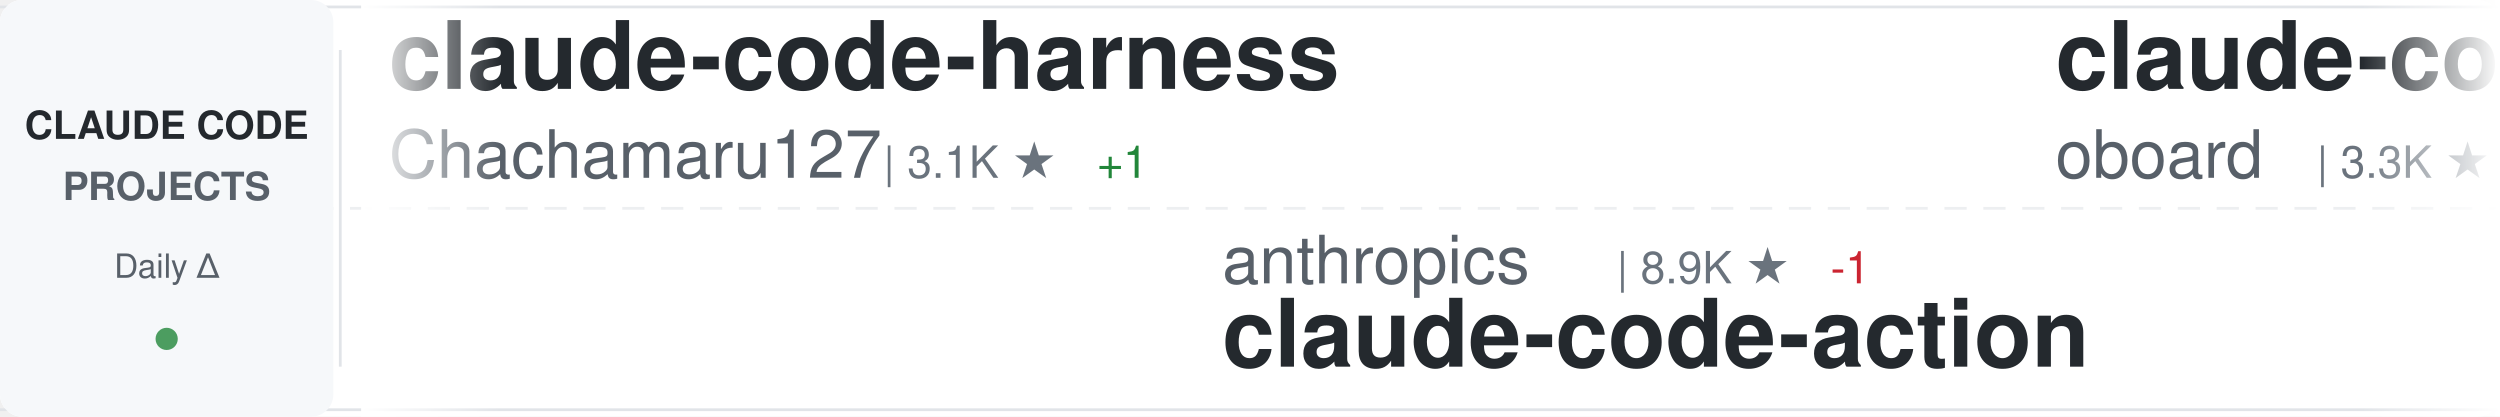
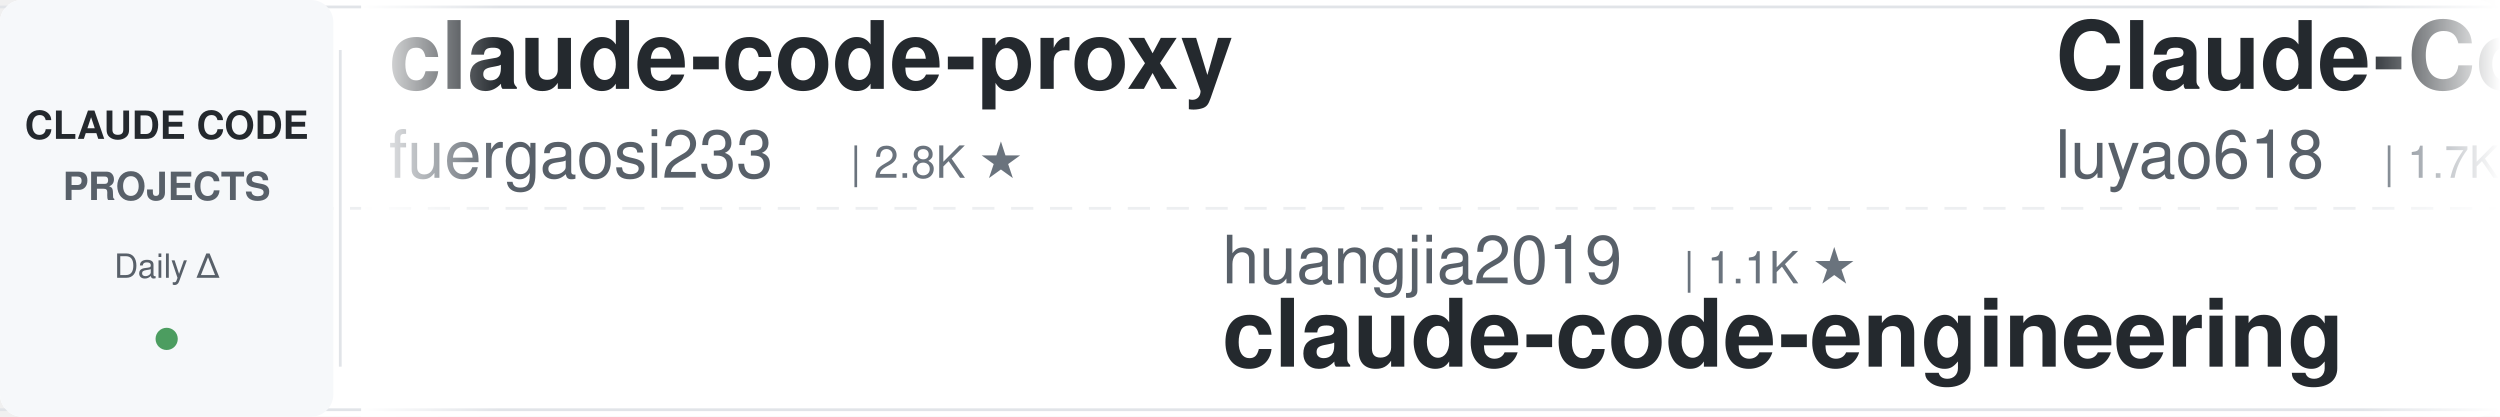
<svg xmlns="http://www.w3.org/2000/svg" width="900" height="150">
  <defs>
    <linearGradient id="awesomeLeftFade" x1="0%" y1="0%" x2="100%" y2="0%">
      <stop offset="0%" style="stop-color:#ffffff;stop-opacity:1" />
      <stop offset="100%" style="stop-color:#ffffff;stop-opacity:0" />
    </linearGradient>
    <linearGradient id="awesomeRightFade" x1="0%" y1="0%" x2="100%" y2="0%">
      <stop offset="0%" style="stop-color:#ffffff;stop-opacity:0" />
      <stop offset="100%" style="stop-color:#ffffff;stop-opacity:1" />
    </linearGradient>
  </defs>
  <rect width="900" height="150" fill="#ffffff" rx="8" />
  <rect x="0" y="2" width="900" height="1" fill="#e1e4e8" />
  <rect x="0" y="147" width="900" height="1" fill="#e1e4e8" />
  <line x1="0" y1="75" x2="900" y2="75" stroke="#e1e4e8" stroke-width="1" stroke-dasharray="8 6" opacity="0.6" />
  <rect x="0" y="0" width="120" height="150" fill="#f6f8fa" rx="8" />
  <text x="60" y="50" font-family="-apple-system, BlinkMacSystemFont, 'Segoe UI', Helvetica, Arial, sans-serif" font-size="14" font-weight="600" fill="#24292e" text-anchor="middle">CLAUDE CODE</text>
  <text x="60" y="72" font-family="-apple-system, BlinkMacSystemFont, 'Segoe UI', Helvetica, Arial, sans-serif" font-size="14" font-weight="600" fill="#586069" text-anchor="middle">PROJECTS</text>
  <text x="60" y="100" font-family="-apple-system, BlinkMacSystemFont, 'Segoe UI', Helvetica, Arial, sans-serif" font-size="12" font-weight="500" fill="#586069" text-anchor="middle">Daily Δ</text>
  <circle cx="60" cy="122" r="4" fill="#22863a" opacity="0.8" />
  <rect x="122" y="18" width="1" height="114" fill="#e1e4e8" />
  <clipPath id="awesomeTickerClip">
    <rect x="130" y="0" width="770" height="150" />
  </clipPath>
  <g clip-path="url(#awesomeTickerClip)">
    <g id="awesomeTickerItems">
      <animateTransform attributeName="transform" attributeType="XML" type="translate" from="0 0" to="-3000 0" dur="54s" repeatCount="indefinite" />
      <g transform="translate(0, 0)">
-         <text x="140" y="32" font-family="-apple-system, BlinkMacSystemFont, 'Segoe UI', Helvetica, Arial, sans-serif" font-size="34" font-weight="600" fill="#24292e">claude-code-harness</text>
-         <text x="140" y="64" font-family="-apple-system, BlinkMacSystemFont, 'Segoe UI', Helvetica, Arial, sans-serif" font-size="24" font-weight="400" fill="#586069">Chachamaru127</text>
-         <text x="318" y="64" font-family="-apple-system, BlinkMacSystemFont, 'Segoe UI', Helvetica, Arial, sans-serif" font-size="16" font-weight="500" fill="#6a737d">| 3.1K ★</text>
-         <text x="395" y="64" font-family="-apple-system, BlinkMacSystemFont, 'Segoe UI', Helvetica, Arial, sans-serif" font-size="16" font-weight="500" fill="#22863a"> +1</text>
+         <text x="140" y="32" font-family="-apple-system, BlinkMacSystemFont, 'Segoe UI', Helvetica, Arial, sans-serif" font-size="34" font-weight="600" fill="#24292e">claude-code-proxy</text>
+         <text x="140" y="64" font-family="-apple-system, BlinkMacSystemFont, 'Segoe UI', Helvetica, Arial, sans-serif" font-size="24" font-weight="400" fill="#586069">fuergaosi233</text>
+         <text x="306" y="64" font-family="-apple-system, BlinkMacSystemFont, 'Segoe UI', Helvetica, Arial, sans-serif" font-size="16" font-weight="500" fill="#6a737d">| 2.8K ★</text>
      </g>
      <g transform="translate(300, 0)">
-         <text x="140" y="102" font-family="-apple-system, BlinkMacSystemFont, 'Segoe UI', Helvetica, Arial, sans-serif" font-size="24" font-weight="400" fill="#586069">anthropics</text>
-         <text x="282" y="102" font-family="-apple-system, BlinkMacSystemFont, 'Segoe UI', Helvetica, Arial, sans-serif" font-size="16" font-weight="500" fill="#6a737d">| 8.9K ★</text>
-         <text x="359" y="102" font-family="-apple-system, BlinkMacSystemFont, 'Segoe UI', Helvetica, Arial, sans-serif" font-size="16" font-weight="500" fill="#cb2431"> -1</text>
-         <text x="140" y="132" font-family="-apple-system, BlinkMacSystemFont, 'Segoe UI', Helvetica, Arial, sans-serif" font-size="34" font-weight="600" fill="#24292e">claude-code-action</text>
+         <text x="140" y="102" font-family="-apple-system, BlinkMacSystemFont, 'Segoe UI', Helvetica, Arial, sans-serif" font-size="24" font-weight="400" fill="#586069">huangjia2019</text>
+         <text x="306" y="102" font-family="-apple-system, BlinkMacSystemFont, 'Segoe UI', Helvetica, Arial, sans-serif" font-size="16" font-weight="500" fill="#6a737d">| 1.1K ★</text>
+         <text x="140" y="132" font-family="-apple-system, BlinkMacSystemFont, 'Segoe UI', Helvetica, Arial, sans-serif" font-size="34" font-weight="600" fill="#24292e">claude-code-engineering</text>
      </g>
      <g transform="translate(600, 0)">
-         <text x="140" y="32" font-family="-apple-system, BlinkMacSystemFont, 'Segoe UI', Helvetica, Arial, sans-serif" font-size="34" font-weight="600" fill="#24292e">claude-code-rev</text>
-         <text x="140" y="64" font-family="-apple-system, BlinkMacSystemFont, 'Segoe UI', Helvetica, Arial, sans-serif" font-size="24" font-weight="400" fill="#586069">oboard</text>
-         <text x="234" y="64" font-family="-apple-system, BlinkMacSystemFont, 'Segoe UI', Helvetica, Arial, sans-serif" font-size="16" font-weight="500" fill="#6a737d">| 3.3K ★</text>
+         <text x="140" y="32" font-family="-apple-system, BlinkMacSystemFont, 'Segoe UI', Helvetica, Arial, sans-serif" font-size="34" font-weight="600" fill="#24292e">Claude-Code-Source-Study</text>
+         <text x="140" y="64" font-family="-apple-system, BlinkMacSystemFont, 'Segoe UI', Helvetica, Arial, sans-serif" font-size="24" font-weight="400" fill="#586069">luyao618</text>
+         <text x="258" y="64" font-family="-apple-system, BlinkMacSystemFont, 'Segoe UI', Helvetica, Arial, sans-serif" font-size="16" font-weight="500" fill="#6a737d">| 1.7K ★</text>
      </g>
      <g transform="translate(900, 0)">
-         <text x="140" y="102" font-family="-apple-system, BlinkMacSystemFont, 'Segoe UI', Helvetica, Arial, sans-serif" font-size="24" font-weight="400" fill="#586069">VoltAgent</text>
-         <text x="270" y="102" font-family="-apple-system, BlinkMacSystemFont, 'Segoe UI', Helvetica, Arial, sans-serif" font-size="16" font-weight="500" fill="#6a737d">| 25.3K ★</text>
-         <text x="356" y="102" font-family="-apple-system, BlinkMacSystemFont, 'Segoe UI', Helvetica, Arial, sans-serif" font-size="16" font-weight="500" fill="#22863a"> +2</text>
-         <text x="140" y="132" font-family="-apple-system, BlinkMacSystemFont, 'Segoe UI', Helvetica, Arial, sans-serif" font-size="34" font-weight="600" fill="#24292e">awesome-claude-code-suba...</text>
+         <text x="140" y="102" font-family="-apple-system, BlinkMacSystemFont, 'Segoe UI', Helvetica, Arial, sans-serif" font-size="24" font-weight="400" fill="#586069">Windy3f3f3f3f</text>
+         <text x="318" y="102" font-family="-apple-system, BlinkMacSystemFont, 'Segoe UI', Helvetica, Arial, sans-serif" font-size="16" font-weight="500" fill="#6a737d">| 2.7K ★</text>
+         <text x="140" y="132" font-family="-apple-system, BlinkMacSystemFont, 'Segoe UI', Helvetica, Arial, sans-serif" font-size="34" font-weight="600" fill="#24292e">claude-code-from-scratch</text>
      </g>
      <g transform="translate(1200, 0)">
-         <text x="140" y="32" font-family="-apple-system, BlinkMacSystemFont, 'Segoe UI', Helvetica, Arial, sans-serif" font-size="34" font-weight="600" fill="#24292e">ClaudeCodeAgents</text>
-         <text x="140" y="64" font-family="-apple-system, BlinkMacSystemFont, 'Segoe UI', Helvetica, Arial, sans-serif" font-size="24" font-weight="400" fill="#586069">darcyegb</text>
-         <text x="258" y="64" font-family="-apple-system, BlinkMacSystemFont, 'Segoe UI', Helvetica, Arial, sans-serif" font-size="16" font-weight="500" fill="#6a737d">| 768 ★</text>
+         <text x="140" y="32" font-family="-apple-system, BlinkMacSystemFont, 'Segoe UI', Helvetica, Arial, sans-serif" font-size="34" font-weight="600" fill="#24292e">andrej-karpathy-skills</text>
+         <text x="140" y="64" font-family="-apple-system, BlinkMacSystemFont, 'Segoe UI', Helvetica, Arial, sans-serif" font-size="24" font-weight="400" fill="#586069">multica-ai</text>
+         <text x="282" y="64" font-family="-apple-system, BlinkMacSystemFont, 'Segoe UI', Helvetica, Arial, sans-serif" font-size="16" font-weight="500" fill="#6a737d">| 214.7K ★</text>
+         <text x="377" y="64" font-family="-apple-system, BlinkMacSystemFont, 'Segoe UI', Helvetica, Arial, sans-serif" font-size="16" font-weight="500" fill="#22863a"> +33</text>
      </g>
      <g transform="translate(1500, 0)">
-         <text x="140" y="102" font-family="-apple-system, BlinkMacSystemFont, 'Segoe UI', Helvetica, Arial, sans-serif" font-size="24" font-weight="400" fill="#586069">techjarves</text>
-         <text x="282" y="102" font-family="-apple-system, BlinkMacSystemFont, 'Segoe UI', Helvetica, Arial, sans-serif" font-size="16" font-weight="500" fill="#6a737d">| 1.5K ★</text>
-         <text x="140" y="132" font-family="-apple-system, BlinkMacSystemFont, 'Segoe UI', Helvetica, Arial, sans-serif" font-size="34" font-weight="600" fill="#24292e">ClaudeCode-Portable</text>
+         <text x="140" y="102" font-family="-apple-system, BlinkMacSystemFont, 'Segoe UI', Helvetica, Arial, sans-serif" font-size="24" font-weight="400" fill="#586069">edmund-io</text>
+         <text x="270" y="102" font-family="-apple-system, BlinkMacSystemFont, 'Segoe UI', Helvetica, Arial, sans-serif" font-size="16" font-weight="500" fill="#6a737d">| 1.5K ★</text>
+         <text x="140" y="132" font-family="-apple-system, BlinkMacSystemFont, 'Segoe UI', Helvetica, Arial, sans-serif" font-size="34" font-weight="600" fill="#24292e">edmunds-claude-code</text>
      </g>
      <g transform="translate(1800, 0)">
-         <text x="140" y="32" font-family="-apple-system, BlinkMacSystemFont, 'Segoe UI', Helvetica, Arial, sans-serif" font-size="34" font-weight="600" fill="#24292e">claude_code_src</text>
-         <text x="140" y="64" font-family="-apple-system, BlinkMacSystemFont, 'Segoe UI', Helvetica, Arial, sans-serif" font-size="24" font-weight="400" fill="#586069">ponponon</text>
-         <text x="258" y="64" font-family="-apple-system, BlinkMacSystemFont, 'Segoe UI', Helvetica, Arial, sans-serif" font-size="16" font-weight="500" fill="#6a737d">| 2.3K ★</text>
+         <text x="140" y="32" font-family="-apple-system, BlinkMacSystemFont, 'Segoe UI', Helvetica, Arial, sans-serif" font-size="34" font-weight="600" fill="#24292e">Claude-Code</text>
+         <text x="140" y="64" font-family="-apple-system, BlinkMacSystemFont, 'Segoe UI', Helvetica, Arial, sans-serif" font-size="24" font-weight="400" fill="#586069">KPR111</text>
+         <text x="234" y="64" font-family="-apple-system, BlinkMacSystemFont, 'Segoe UI', Helvetica, Arial, sans-serif" font-size="16" font-weight="500" fill="#6a737d">| 18 ★</text>
      </g>
      <g transform="translate(2100, 0)">
-         <text x="140" y="102" font-family="-apple-system, BlinkMacSystemFont, 'Segoe UI', Helvetica, Arial, sans-serif" font-size="24" font-weight="400" fill="#586069">ding113</text>
-         <text x="246" y="102" font-family="-apple-system, BlinkMacSystemFont, 'Segoe UI', Helvetica, Arial, sans-serif" font-size="16" font-weight="500" fill="#6a737d">| 3.4K ★</text>
-         <text x="140" y="132" font-family="-apple-system, BlinkMacSystemFont, 'Segoe UI', Helvetica, Arial, sans-serif" font-size="34" font-weight="600" fill="#24292e">claude-code-hub</text>
+         <text x="140" y="102" font-family="-apple-system, BlinkMacSystemFont, 'Segoe UI', Helvetica, Arial, sans-serif" font-size="24" font-weight="400" fill="#586069">oboard</text>
+         <text x="234" y="102" font-family="-apple-system, BlinkMacSystemFont, 'Segoe UI', Helvetica, Arial, sans-serif" font-size="16" font-weight="500" fill="#6a737d">| 3.3K ★</text>
+         <text x="140" y="132" font-family="-apple-system, BlinkMacSystemFont, 'Segoe UI', Helvetica, Arial, sans-serif" font-size="34" font-weight="600" fill="#24292e">claude-code-rev</text>
      </g>
      <g transform="translate(2400, 0)">
-         <text x="140" y="32" font-family="-apple-system, BlinkMacSystemFont, 'Segoe UI', Helvetica, Arial, sans-serif" font-size="34" font-weight="600" fill="#24292e">oh-my-claudecode</text>
-         <text x="140" y="64" font-family="-apple-system, BlinkMacSystemFont, 'Segoe UI', Helvetica, Arial, sans-serif" font-size="24" font-weight="400" fill="#586069">Yeachan-Heo</text>
-         <text x="294" y="64" font-family="-apple-system, BlinkMacSystemFont, 'Segoe UI', Helvetica, Arial, sans-serif" font-size="16" font-weight="500" fill="#6a737d">| 39.3K ★</text>
-         <text x="380" y="64" font-family="-apple-system, BlinkMacSystemFont, 'Segoe UI', Helvetica, Arial, sans-serif" font-size="16" font-weight="500" fill="#22863a"> +3</text>
+         <text x="140" y="32" font-family="-apple-system, BlinkMacSystemFont, 'Segoe UI', Helvetica, Arial, sans-serif" font-size="34" font-weight="600" fill="#24292e">claude-code-infrastructu...</text>
+         <text x="140" y="64" font-family="-apple-system, BlinkMacSystemFont, 'Segoe UI', Helvetica, Arial, sans-serif" font-size="24" font-weight="400" fill="#586069">diet103</text>
+         <text x="246" y="64" font-family="-apple-system, BlinkMacSystemFont, 'Segoe UI', Helvetica, Arial, sans-serif" font-size="16" font-weight="500" fill="#6a737d">| 10.0K ★</text>
      </g>
      <g transform="translate(2700, 0)">
-         <text x="140" y="102" font-family="-apple-system, BlinkMacSystemFont, 'Segoe UI', Helvetica, Arial, sans-serif" font-size="24" font-weight="400" fill="#586069">ChrisWiles</text>
-         <text x="282" y="102" font-family="-apple-system, BlinkMacSystemFont, 'Segoe UI', Helvetica, Arial, sans-serif" font-size="16" font-weight="500" fill="#6a737d">| 6.1K ★</text>
-         <text x="140" y="132" font-family="-apple-system, BlinkMacSystemFont, 'Segoe UI', Helvetica, Arial, sans-serif" font-size="34" font-weight="600" fill="#24292e">claude-code-showcase</text>
+         <text x="140" y="102" font-family="-apple-system, BlinkMacSystemFont, 'Segoe UI', Helvetica, Arial, sans-serif" font-size="24" font-weight="400" fill="#586069">kodu-ai</text>
+         <text x="246" y="102" font-family="-apple-system, BlinkMacSystemFont, 'Segoe UI', Helvetica, Arial, sans-serif" font-size="16" font-weight="500" fill="#6a737d">| 5.2K ★</text>
+         <text x="140" y="132" font-family="-apple-system, BlinkMacSystemFont, 'Segoe UI', Helvetica, Arial, sans-serif" font-size="34" font-weight="600" fill="#24292e">claude-coder</text>
      </g>
      <g transform="translate(3000, 0)">
-         <text x="140" y="32" font-family="-apple-system, BlinkMacSystemFont, 'Segoe UI', Helvetica, Arial, sans-serif" font-size="34" font-weight="600" fill="#24292e">claude-code-harness</text>
-         <text x="140" y="64" font-family="-apple-system, BlinkMacSystemFont, 'Segoe UI', Helvetica, Arial, sans-serif" font-size="24" font-weight="400" fill="#586069">Chachamaru127</text>
-         <text x="318" y="64" font-family="-apple-system, BlinkMacSystemFont, 'Segoe UI', Helvetica, Arial, sans-serif" font-size="16" font-weight="500" fill="#6a737d">| 3.1K ★</text>
-         <text x="395" y="64" font-family="-apple-system, BlinkMacSystemFont, 'Segoe UI', Helvetica, Arial, sans-serif" font-size="16" font-weight="500" fill="#22863a"> +1</text>
+         <text x="140" y="32" font-family="-apple-system, BlinkMacSystemFont, 'Segoe UI', Helvetica, Arial, sans-serif" font-size="34" font-weight="600" fill="#24292e">claude-code-proxy</text>
+         <text x="140" y="64" font-family="-apple-system, BlinkMacSystemFont, 'Segoe UI', Helvetica, Arial, sans-serif" font-size="24" font-weight="400" fill="#586069">fuergaosi233</text>
+         <text x="306" y="64" font-family="-apple-system, BlinkMacSystemFont, 'Segoe UI', Helvetica, Arial, sans-serif" font-size="16" font-weight="500" fill="#6a737d">| 2.8K ★</text>
      </g>
      <g transform="translate(3300, 0)">
-         <text x="140" y="102" font-family="-apple-system, BlinkMacSystemFont, 'Segoe UI', Helvetica, Arial, sans-serif" font-size="24" font-weight="400" fill="#586069">anthropics</text>
-         <text x="282" y="102" font-family="-apple-system, BlinkMacSystemFont, 'Segoe UI', Helvetica, Arial, sans-serif" font-size="16" font-weight="500" fill="#6a737d">| 8.9K ★</text>
-         <text x="359" y="102" font-family="-apple-system, BlinkMacSystemFont, 'Segoe UI', Helvetica, Arial, sans-serif" font-size="16" font-weight="500" fill="#cb2431"> -1</text>
-         <text x="140" y="132" font-family="-apple-system, BlinkMacSystemFont, 'Segoe UI', Helvetica, Arial, sans-serif" font-size="34" font-weight="600" fill="#24292e">claude-code-action</text>
+         <text x="140" y="102" font-family="-apple-system, BlinkMacSystemFont, 'Segoe UI', Helvetica, Arial, sans-serif" font-size="24" font-weight="400" fill="#586069">huangjia2019</text>
+         <text x="306" y="102" font-family="-apple-system, BlinkMacSystemFont, 'Segoe UI', Helvetica, Arial, sans-serif" font-size="16" font-weight="500" fill="#6a737d">| 1.1K ★</text>
+         <text x="140" y="132" font-family="-apple-system, BlinkMacSystemFont, 'Segoe UI', Helvetica, Arial, sans-serif" font-size="34" font-weight="600" fill="#24292e">claude-code-engineering</text>
      </g>
      <g transform="translate(3600, 0)">
-         <text x="140" y="32" font-family="-apple-system, BlinkMacSystemFont, 'Segoe UI', Helvetica, Arial, sans-serif" font-size="34" font-weight="600" fill="#24292e">claude-code-rev</text>
-         <text x="140" y="64" font-family="-apple-system, BlinkMacSystemFont, 'Segoe UI', Helvetica, Arial, sans-serif" font-size="24" font-weight="400" fill="#586069">oboard</text>
-         <text x="234" y="64" font-family="-apple-system, BlinkMacSystemFont, 'Segoe UI', Helvetica, Arial, sans-serif" font-size="16" font-weight="500" fill="#6a737d">| 3.3K ★</text>
+         <text x="140" y="32" font-family="-apple-system, BlinkMacSystemFont, 'Segoe UI', Helvetica, Arial, sans-serif" font-size="34" font-weight="600" fill="#24292e">Claude-Code-Source-Study</text>
+         <text x="140" y="64" font-family="-apple-system, BlinkMacSystemFont, 'Segoe UI', Helvetica, Arial, sans-serif" font-size="24" font-weight="400" fill="#586069">luyao618</text>
+         <text x="258" y="64" font-family="-apple-system, BlinkMacSystemFont, 'Segoe UI', Helvetica, Arial, sans-serif" font-size="16" font-weight="500" fill="#6a737d">| 1.7K ★</text>
      </g>
      <g transform="translate(3900, 0)">
-         <text x="140" y="102" font-family="-apple-system, BlinkMacSystemFont, 'Segoe UI', Helvetica, Arial, sans-serif" font-size="24" font-weight="400" fill="#586069">VoltAgent</text>
-         <text x="270" y="102" font-family="-apple-system, BlinkMacSystemFont, 'Segoe UI', Helvetica, Arial, sans-serif" font-size="16" font-weight="500" fill="#6a737d">| 25.3K ★</text>
-         <text x="356" y="102" font-family="-apple-system, BlinkMacSystemFont, 'Segoe UI', Helvetica, Arial, sans-serif" font-size="16" font-weight="500" fill="#22863a"> +2</text>
-         <text x="140" y="132" font-family="-apple-system, BlinkMacSystemFont, 'Segoe UI', Helvetica, Arial, sans-serif" font-size="34" font-weight="600" fill="#24292e">awesome-claude-code-suba...</text>
+         <text x="140" y="102" font-family="-apple-system, BlinkMacSystemFont, 'Segoe UI', Helvetica, Arial, sans-serif" font-size="24" font-weight="400" fill="#586069">Windy3f3f3f3f</text>
+         <text x="318" y="102" font-family="-apple-system, BlinkMacSystemFont, 'Segoe UI', Helvetica, Arial, sans-serif" font-size="16" font-weight="500" fill="#6a737d">| 2.7K ★</text>
+         <text x="140" y="132" font-family="-apple-system, BlinkMacSystemFont, 'Segoe UI', Helvetica, Arial, sans-serif" font-size="34" font-weight="600" fill="#24292e">claude-code-from-scratch</text>
      </g>
    </g>
  </g>
  <rect x="130" y="0" width="50" height="150" fill="url(#awesomeLeftFade)" />
  <rect x="850" y="0" width="50" height="150" fill="url(#awesomeRightFade)" />
</svg>
